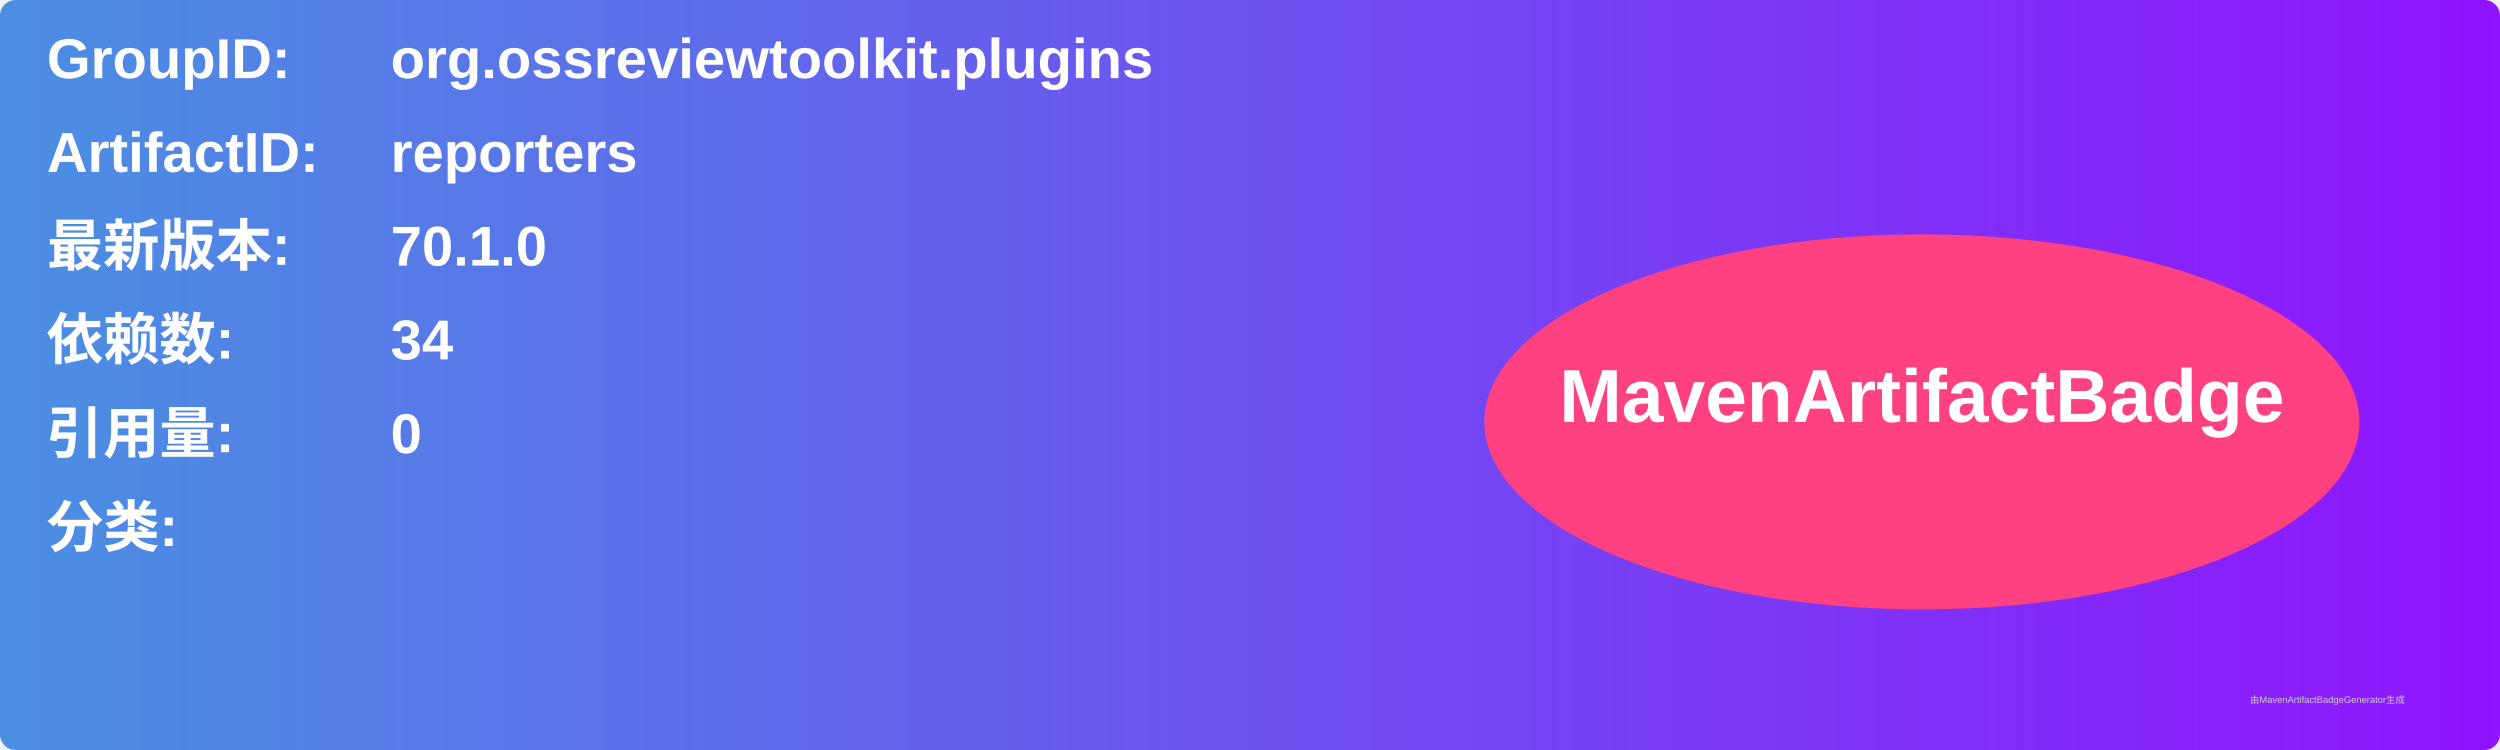
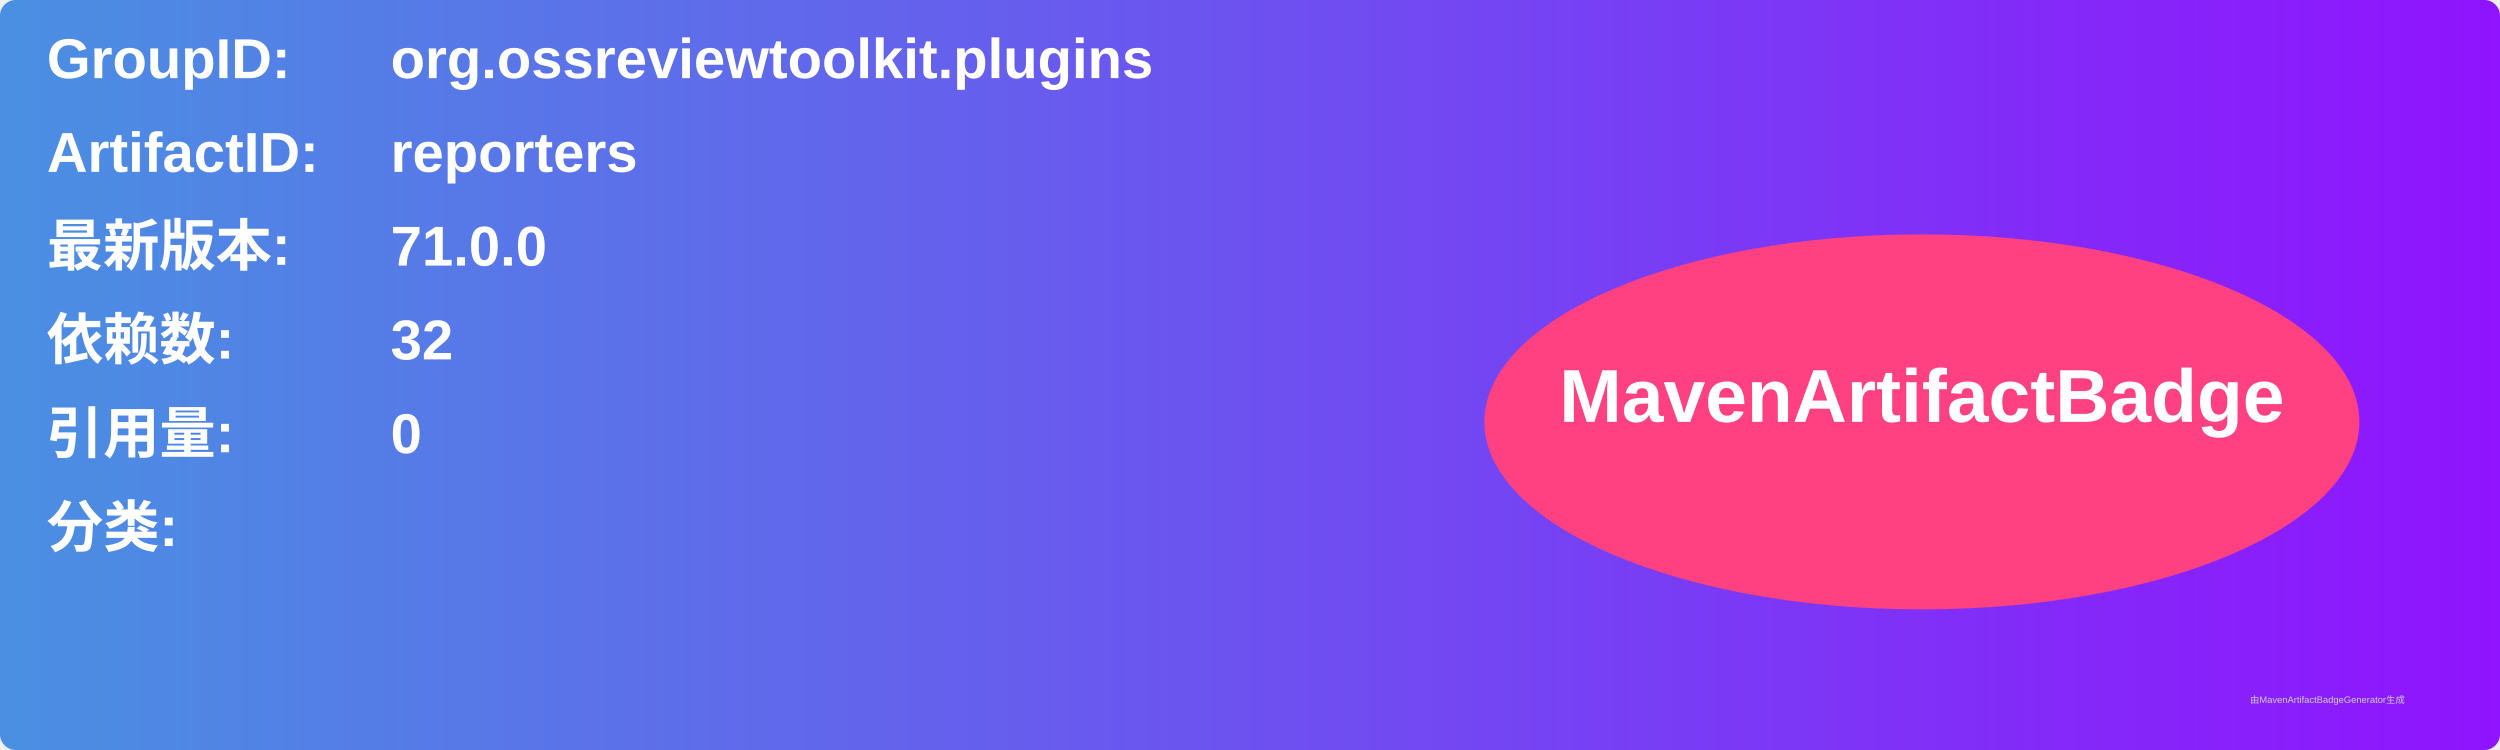
<svg xmlns="http://www.w3.org/2000/svg" width="800" height="240" viewBox="0 0 800 240">
  <linearGradient id="grad" x1="0%" y1="0%" x2="100%" y2="0%">
    <stop offset="0%" stop-color="#4a90e2" />
    <stop offset="100%" stop-color="#9013fe" />
  </linearGradient>
  <rect width="100%" height="100%" rx="5" ry="5" fill="url(#grad)" />
  <g transform="translate(15, 15)">
    <text x="0" y="10" font-family="Arial" font-size="18" fill="white" font-weight="bold" width="260">GroupID:</text>
    <text x="110" y="10" font-family="Arial" font-size="18" fill="white" font-weight="bold" width="460">org.ossreviewtoolkit.plugins</text>
    <text x="0" y="40" font-family="Arial" font-size="18" fill="white" font-weight="bold" width="260">ArtifactID:</text>
    <text x="110" y="40" font-family="Arial" font-size="18" fill="white" font-weight="bold" width="460">reporters</text>
    <text x="0" y="70" font-family="Arial" font-size="18" fill="white" font-weight="bold">最新版本:</text>
    <text x="110" y="70" font-family="Arial" font-size="18" fill="white" font-weight="bold">
-       <tspan font-weight="bold">70.1.0</tspan>
+       <tspan font-weight="bold">71.0.0</tspan>
    </text>
    <text x="0" y="100" font-family="Arial" font-size="18" fill="white" font-weight="bold">依赖数: </text>
    <text x="110" y="100" font-family="Arial" font-size="18" fill="white">
-       <tspan font-weight="bold">34</tspan>
+       <tspan font-weight="bold">32</tspan>
    </text>
    <text x="0" y="130" font-family="Arial" font-size="18" fill="white" font-weight="bold">引用量: </text>
    <text x="110" y="130" font-family="Arial" font-size="18" fill="white">
      <tspan font-weight="bold">0</tspan>
    </text>
    <text x="0" y="160" font-family="Arial" font-size="18" fill="white" font-weight="bold">分类:</text>
    <text x="10" y="190" font-family="Arial" font-size="10" fill="white">
      <tspan font-weight="bold" />
    </text>
    <ellipse cx="600" cy="120" rx="140" ry="60" fill="#ff4081" />
    <text x="600" y="120" text-anchor="middle" font-family="Arial" font-size="24" fill="white" font-weight="bold">MavenArtifactBadge</text>
  </g>
  <text x="720" y="225" font-family="Arial" font-size="3" fill="#d0d0d0">由MavenArtifactBadgeGenerator生成</text>
</svg>
